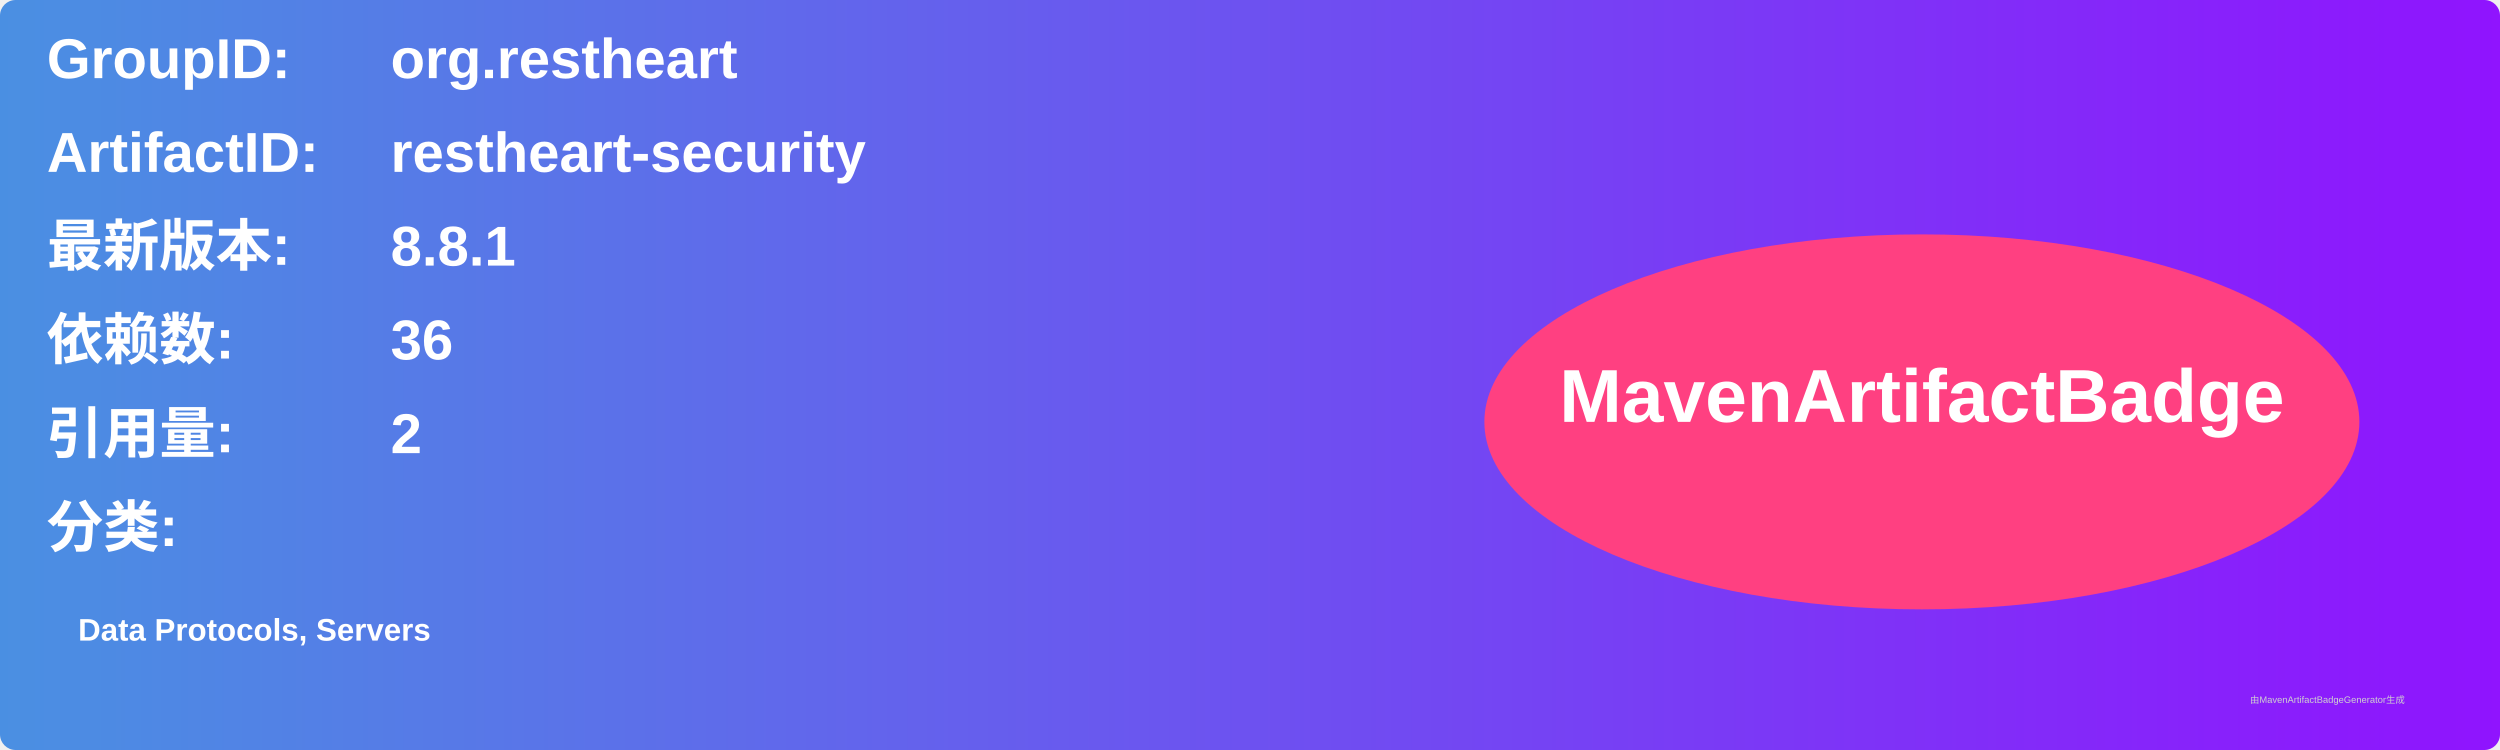
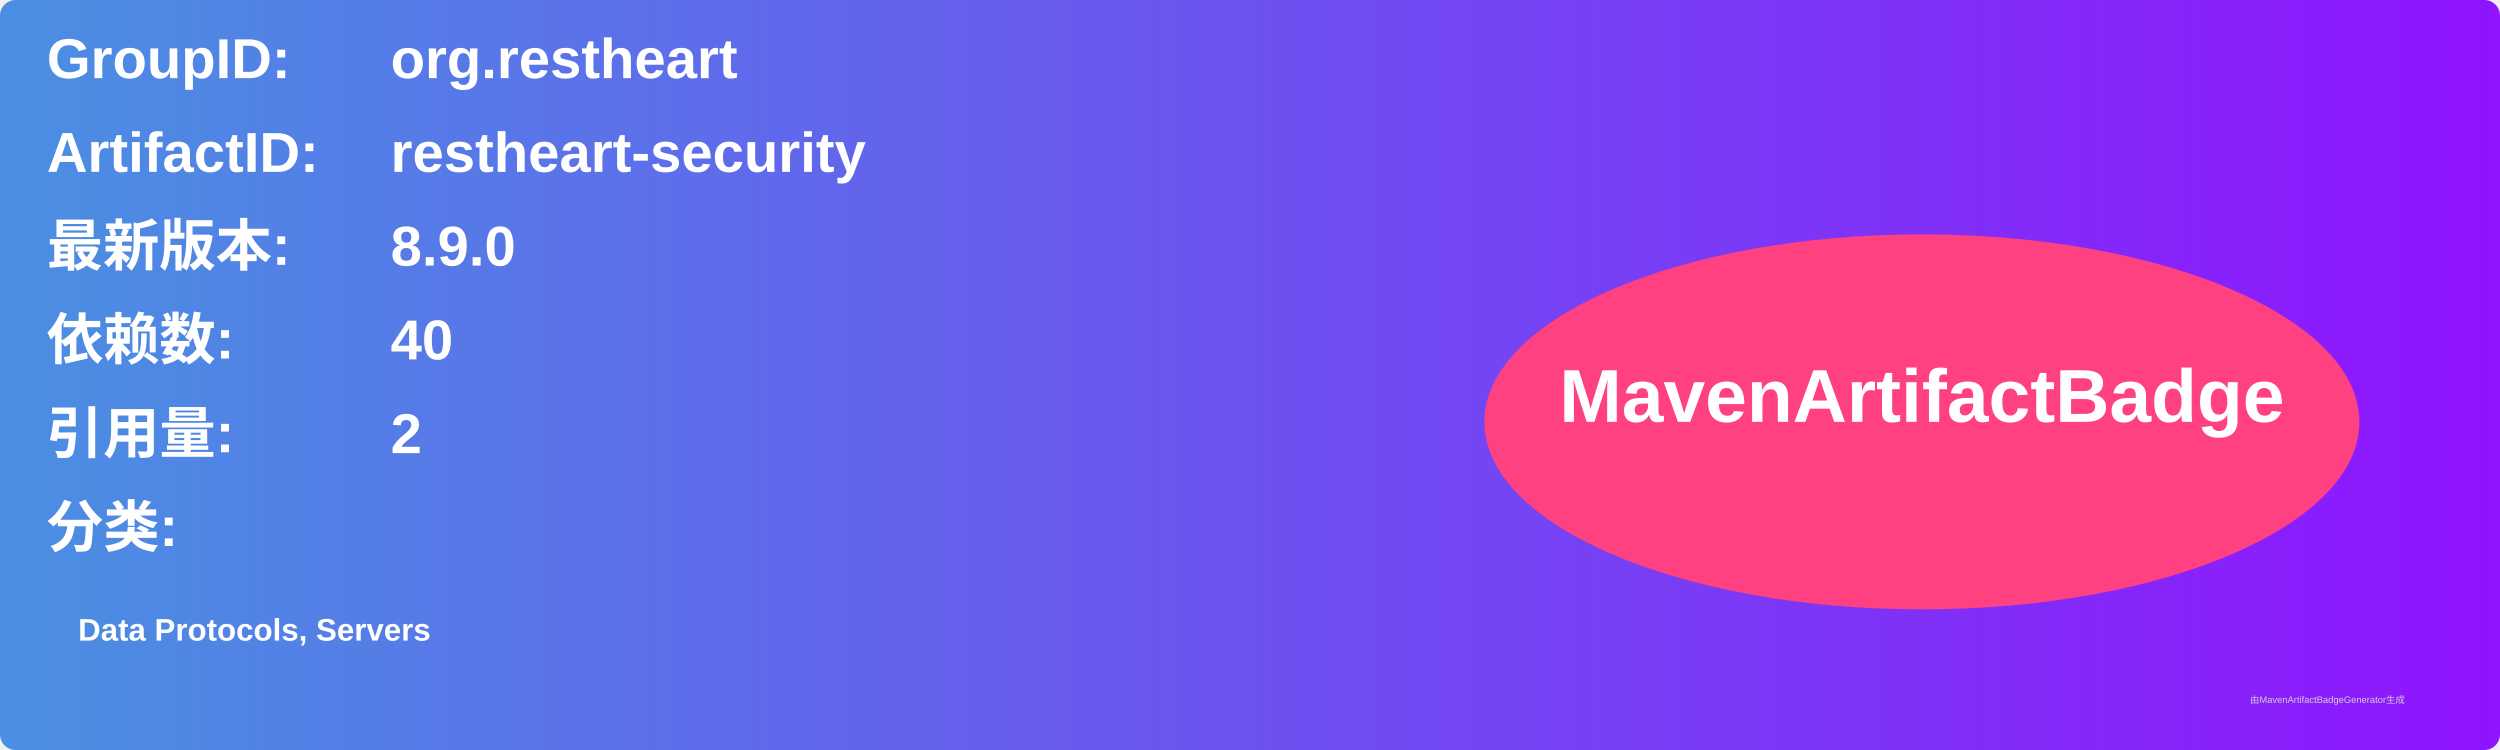
<svg xmlns="http://www.w3.org/2000/svg" width="800" height="240" viewBox="0 0 800 240">
  <linearGradient id="grad" x1="0%" y1="0%" x2="100%" y2="0%">
    <stop offset="0%" stop-color="#4a90e2" />
    <stop offset="100%" stop-color="#9013fe" />
  </linearGradient>
  <rect width="100%" height="100%" rx="5" ry="5" fill="url(#grad)" />
  <g transform="translate(15, 15)">
    <text x="0" y="10" font-family="Arial" font-size="18" fill="white" font-weight="bold" width="260">GroupID:</text>
    <text x="110" y="10" font-family="Arial" font-size="18" fill="white" font-weight="bold" width="460">org.restheart</text>
    <text x="0" y="40" font-family="Arial" font-size="18" fill="white" font-weight="bold" width="260">ArtifactID:</text>
    <text x="110" y="40" font-family="Arial" font-size="18" fill="white" font-weight="bold" width="460">restheart-security</text>
    <text x="0" y="70" font-family="Arial" font-size="18" fill="white" font-weight="bold">最新版本:</text>
    <text x="110" y="70" font-family="Arial" font-size="18" fill="white" font-weight="bold">
-       <tspan font-weight="bold">8.8.1</tspan>
+       <tspan font-weight="bold">8.9.0</tspan>
    </text>
    <text x="0" y="100" font-family="Arial" font-size="18" fill="white" font-weight="bold">依赖数: </text>
    <text x="110" y="100" font-family="Arial" font-size="18" fill="white">
-       <tspan font-weight="bold">36</tspan>
+       <tspan font-weight="bold">40</tspan>
    </text>
    <text x="0" y="130" font-family="Arial" font-size="18" fill="white" font-weight="bold">引用量: </text>
    <text x="110" y="130" font-family="Arial" font-size="18" fill="white">
      <tspan font-weight="bold">2</tspan>
    </text>
    <text x="0" y="160" font-family="Arial" font-size="18" fill="white" font-weight="bold">分类:</text>
    <text x="10" y="190" font-family="Arial" font-size="10" fill="white">
      <tspan font-weight="bold">Data Protocols, Servers</tspan>
    </text>
    <ellipse cx="600" cy="120" rx="140" ry="60" fill="#ff4081" />
    <text x="600" y="120" text-anchor="middle" font-family="Arial" font-size="24" fill="white" font-weight="bold">MavenArtifactBadge</text>
  </g>
  <text x="720" y="225" font-family="Arial" font-size="3" fill="#d0d0d0">由MavenArtifactBadgeGenerator生成</text>
</svg>
